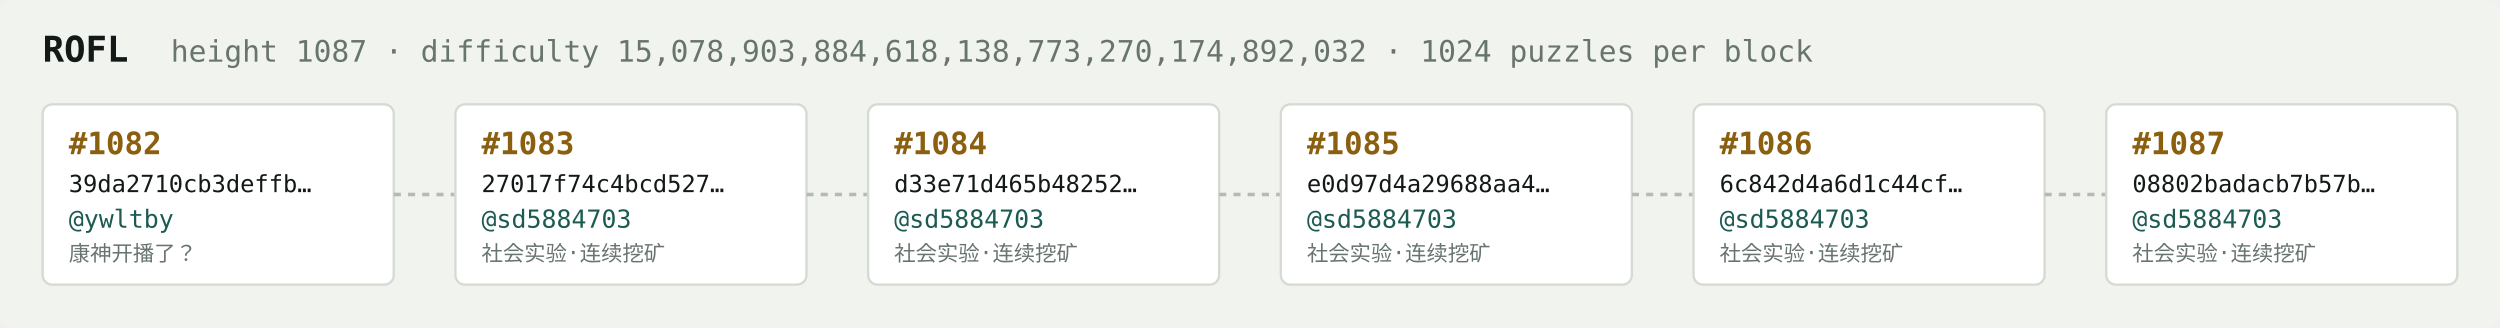
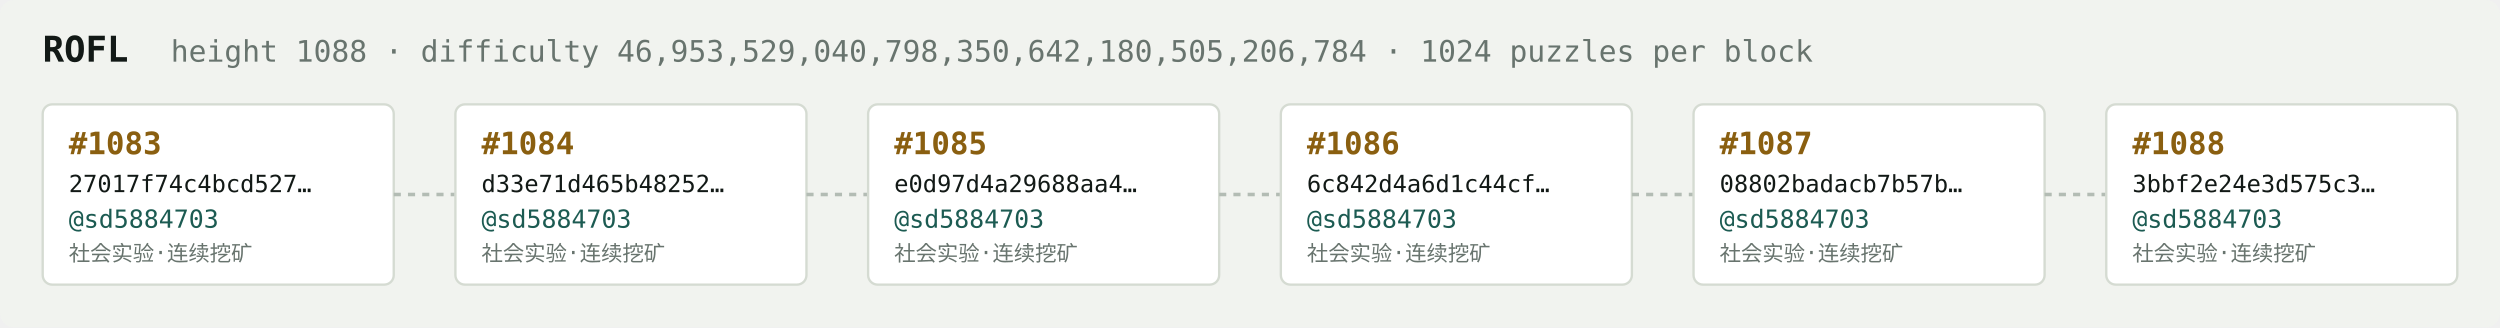
<svg xmlns="http://www.w3.org/2000/svg" width="1054" height="138" viewBox="0 0 1054 138" font-family="ui-monospace,SFMono-Regular,Menlo,monospace">
  <rect fill="#f1f3ef" width="1054" height="138" rx="6" />
  <text x="18" y="26" fill="#121916" font-size="15" font-weight="700">ROFL</text>
-   <text x="72" y="26" fill="#68746e" font-size="12.5">height 1087 · difficulty 15,078,903,884,618,138,773,270,174,892,032 · 1024 puzzles per block</text>
+   <text x="72" y="26" fill="#68746e" font-size="12.5">height 1088 · difficulty 46,953,529,040,798,350,642,180,505,206,784 · 1024 puzzles per block</text>
  <rect x="18" y="44" width="148" height="76" rx="4" fill="#ffffff" stroke="#d5dbd2" stroke-width="1" />
-   <text x="29" y="65" fill="#8a5f10" font-size="13" font-weight="700">#1082</text>
-   <text x="29" y="81" fill="#121916" font-size="10">39da2710cb3deffb…</text>
-   <text x="29" y="96" fill="#1c5b52" font-size="10.5">@ywltby</text>
-   <text x="29" y="110" fill="#68746e" font-size="9">康神开播了？</text>
+   <text x="29" y="65" fill="#8a5f10" font-size="13" font-weight="700">#1083</text>
+   <text x="29" y="81" fill="#121916" font-size="10">27017f74c4bcd527…</text>
+   <text x="29" y="96" fill="#1c5b52" font-size="10.5">@sd5884703</text>
+   <text x="29" y="110" fill="#68746e" font-size="9">社会实验·连续挖矿</text>
  <line x1="166" y1="82.0" x2="192" y2="82.0" stroke="#b3bcb4" stroke-width="1.5" stroke-dasharray="3 3" />
  <rect x="192" y="44" width="148" height="76" rx="4" fill="#ffffff" stroke="#d5dbd2" stroke-width="1" />
-   <text x="203" y="65" fill="#8a5f10" font-size="13" font-weight="700">#1083</text>
-   <text x="203" y="81" fill="#121916" font-size="10">27017f74c4bcd527…</text>
+   <text x="203" y="65" fill="#8a5f10" font-size="13" font-weight="700">#1084</text>
+   <text x="203" y="81" fill="#121916" font-size="10">d33e71d465b48252…</text>
  <text x="203" y="96" fill="#1c5b52" font-size="10.5">@sd5884703</text>
  <text x="203" y="110" fill="#68746e" font-size="9">社会实验·连续挖矿</text>
  <line x1="340" y1="82.0" x2="366" y2="82.0" stroke="#b3bcb4" stroke-width="1.5" stroke-dasharray="3 3" />
  <rect x="366" y="44" width="148" height="76" rx="4" fill="#ffffff" stroke="#d5dbd2" stroke-width="1" />
-   <text x="377" y="65" fill="#8a5f10" font-size="13" font-weight="700">#1084</text>
-   <text x="377" y="81" fill="#121916" font-size="10">d33e71d465b48252…</text>
+   <text x="377" y="65" fill="#8a5f10" font-size="13" font-weight="700">#1085</text>
+   <text x="377" y="81" fill="#121916" font-size="10">e0d97d4a29688aa4…</text>
  <text x="377" y="96" fill="#1c5b52" font-size="10.5">@sd5884703</text>
  <text x="377" y="110" fill="#68746e" font-size="9">社会实验·连续挖矿</text>
  <line x1="514" y1="82.0" x2="540" y2="82.0" stroke="#b3bcb4" stroke-width="1.5" stroke-dasharray="3 3" />
  <rect x="540" y="44" width="148" height="76" rx="4" fill="#ffffff" stroke="#d5dbd2" stroke-width="1" />
-   <text x="551" y="65" fill="#8a5f10" font-size="13" font-weight="700">#1085</text>
-   <text x="551" y="81" fill="#121916" font-size="10">e0d97d4a29688aa4…</text>
+   <text x="551" y="65" fill="#8a5f10" font-size="13" font-weight="700">#1086</text>
+   <text x="551" y="81" fill="#121916" font-size="10">6c842d4a6d1c44cf…</text>
  <text x="551" y="96" fill="#1c5b52" font-size="10.5">@sd5884703</text>
  <text x="551" y="110" fill="#68746e" font-size="9">社会实验·连续挖矿</text>
  <line x1="688" y1="82.0" x2="714" y2="82.0" stroke="#b3bcb4" stroke-width="1.5" stroke-dasharray="3 3" />
  <rect x="714" y="44" width="148" height="76" rx="4" fill="#ffffff" stroke="#d5dbd2" stroke-width="1" />
-   <text x="725" y="65" fill="#8a5f10" font-size="13" font-weight="700">#1086</text>
-   <text x="725" y="81" fill="#121916" font-size="10">6c842d4a6d1c44cf…</text>
+   <text x="725" y="65" fill="#8a5f10" font-size="13" font-weight="700">#1087</text>
+   <text x="725" y="81" fill="#121916" font-size="10">08802badacb7b57b…</text>
  <text x="725" y="96" fill="#1c5b52" font-size="10.5">@sd5884703</text>
  <text x="725" y="110" fill="#68746e" font-size="9">社会实验·连续挖矿</text>
  <line x1="862" y1="82.0" x2="888" y2="82.0" stroke="#b3bcb4" stroke-width="1.5" stroke-dasharray="3 3" />
  <rect x="888" y="44" width="148" height="76" rx="4" fill="#ffffff" stroke="#d5dbd2" stroke-width="1" />
-   <text x="899" y="65" fill="#8a5f10" font-size="13" font-weight="700">#1087</text>
-   <text x="899" y="81" fill="#121916" font-size="10">08802badacb7b57b…</text>
+   <text x="899" y="65" fill="#8a5f10" font-size="13" font-weight="700">#1088</text>
+   <text x="899" y="81" fill="#121916" font-size="10">3bbf2e24e3d575c3…</text>
  <text x="899" y="96" fill="#1c5b52" font-size="10.5">@sd5884703</text>
  <text x="899" y="110" fill="#68746e" font-size="9">社会实验·连续挖矿</text>
</svg>
